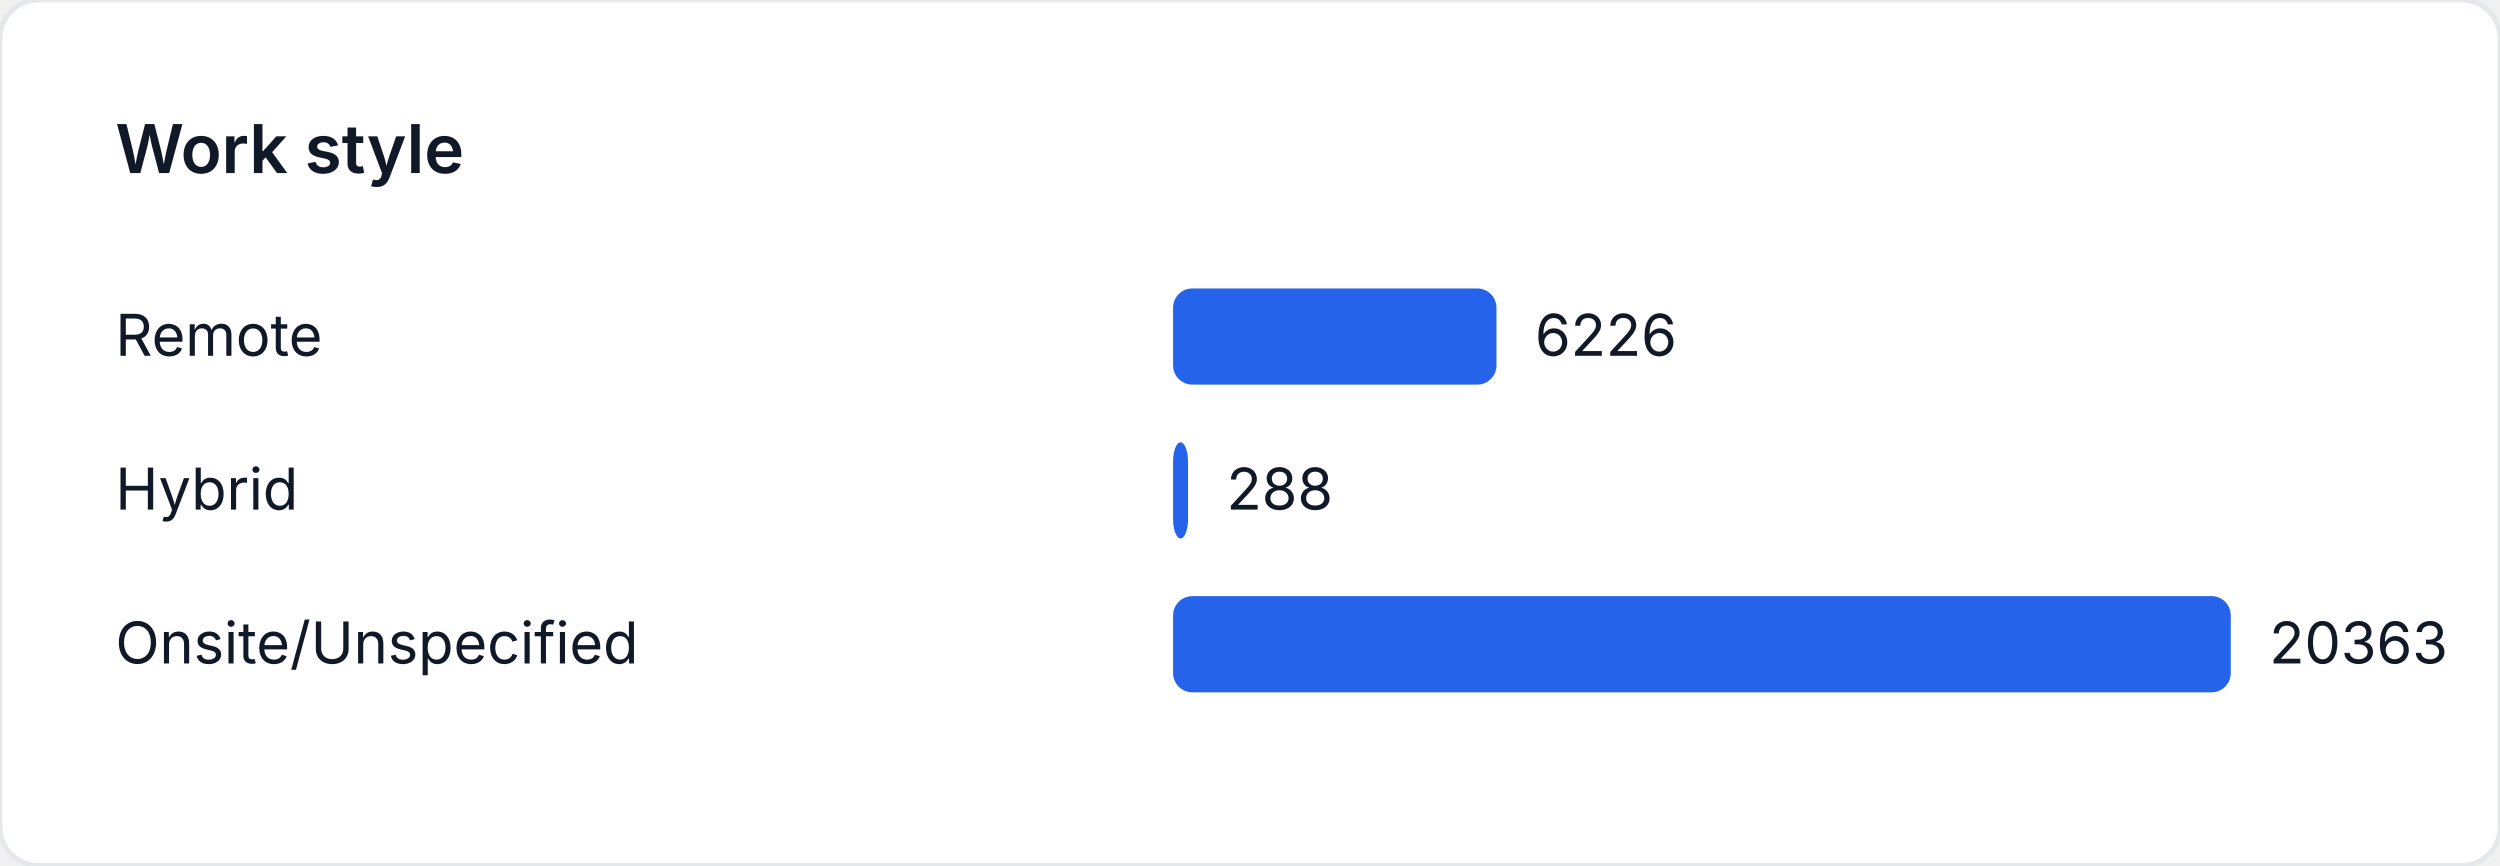
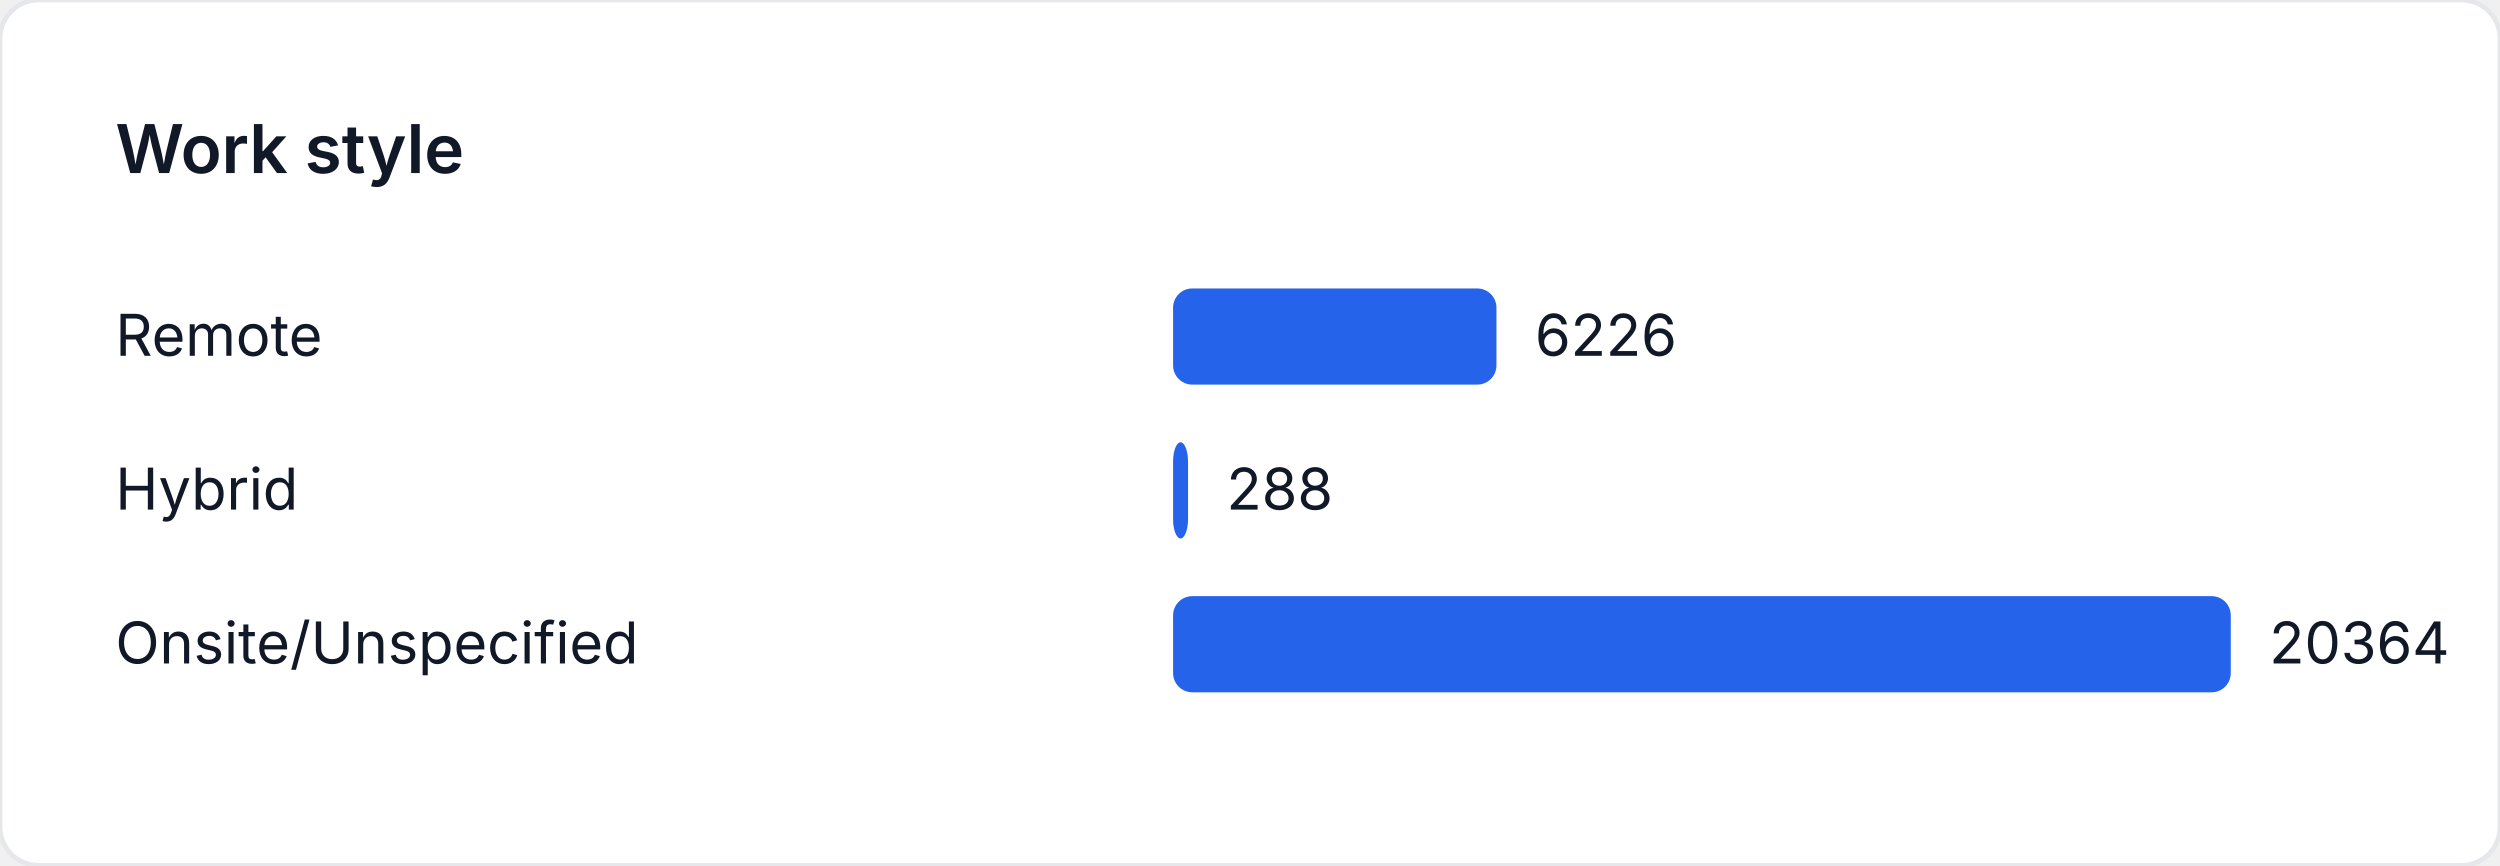
<svg xmlns="http://www.w3.org/2000/svg" width="520" height="180" viewBox="0 0 520 180" role="img" aria-label="Work style">
  <style>
    text { font-family: "Inter", "Segoe UI", sans-serif; font-size: 12px; fill: #111827; }
    .title { font-size: 14px; font-weight: 600; }
  </style>
  <rect width="520" height="180" fill="#ffffff" rx="8" ry="8" stroke="#e5e7eb" />
  <text class="title" x="24" y="36">Work style</text>
  <text x="24" y="74">Remote</text>
-   <rect x="244" y="60" width="67.265" height="20" fill="#2563eb" rx="4" />
-   <text x="319.265" y="74">6226</text>
+   <rect x="244" y="60" width="67.262" height="20" fill="#2563eb" rx="4" />
+   <text x="319.262" y="74">6226</text>
  <text x="24" y="106">Hybrid</text>
-   <rect x="244" y="92" width="3.112" height="20" fill="#2563eb" rx="4" />
-   <text x="255.112" y="106">288</text>
+   <rect x="244" y="92" width="3.111" height="20" fill="#2563eb" rx="4" />
+   <text x="255.111" y="106">288</text>
  <text x="24" y="138">Onsite/Unspecified</text>
  <rect x="244" y="124" width="220" height="20" fill="#2563eb" rx="4" />
-   <text x="472" y="138">20363</text>
+   <text x="472" y="138">20364</text>
</svg>
